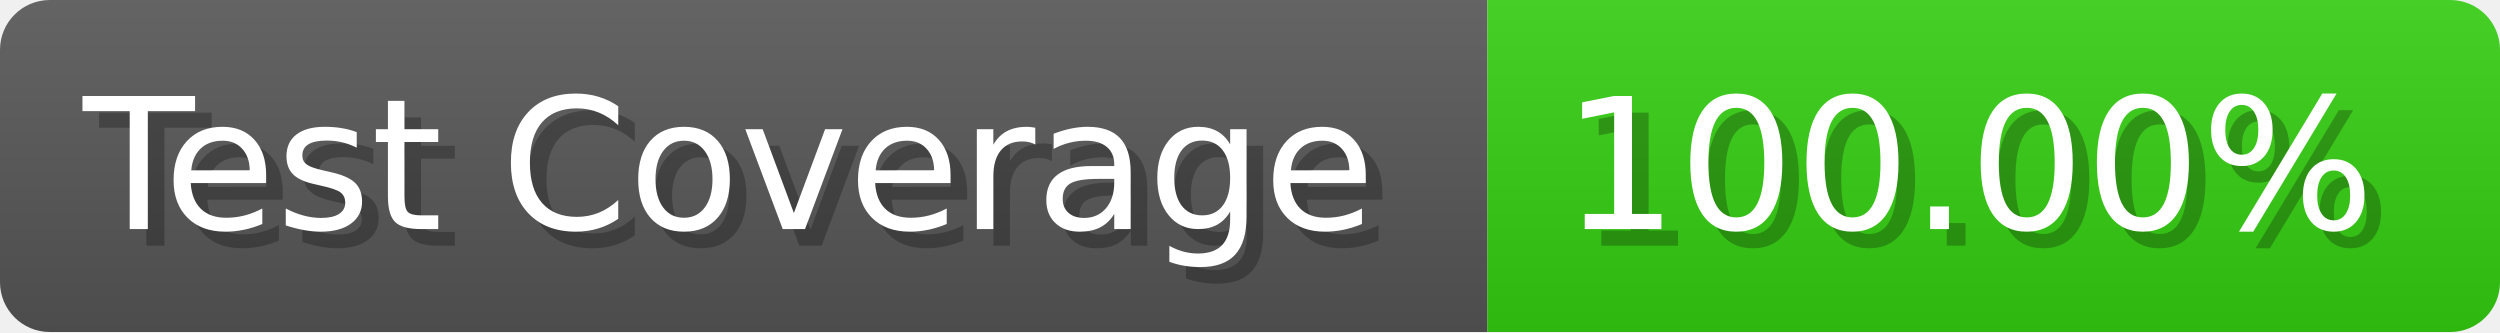
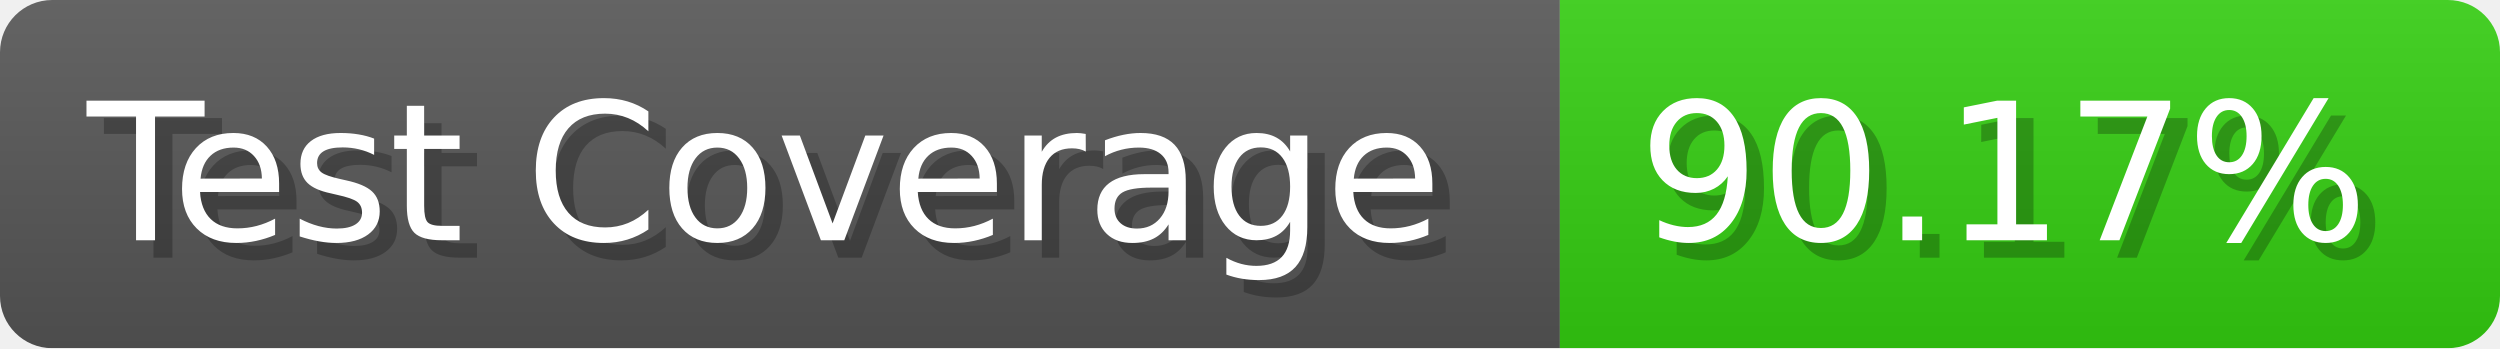
- <svg xmlns="http://www.w3.org/2000/svg" width="150.6" height="20" viewBox="0 0 1506 200" role="img" aria-label="Test Coverage: 100.00%">
+ <svg xmlns="http://www.w3.org/2000/svg" width="143.6" height="20" viewBox="0 0 1436 200" role="img" aria-label="Test Coverage: 90.17%">
  <linearGradient id="a" x2="0" y2="100%">
    <stop offset="0" stop-opacity=".1" stop-color="#EEE" />
    <stop offset="1" stop-opacity=".1" />
  </linearGradient>
  <mask id="m">
-     <rect width="1506" height="200" rx="30" fill="#FFF" />
+     <rect width="1436" height="200" rx="30" fill="#FFF" />
  </mask>
  <g mask="url(#m)">
    <rect width="896" height="200" fill="#555" />
-     <rect width="610" height="200" fill="#3C1" x="896" />
-     <rect width="1506" height="200" fill="url(#a)" />
+     <rect width="540" height="200" fill="#3C1" x="896" />
+     <rect width="1436" height="200" fill="url(#a)" />
  </g>
  <g aria-hidden="true" fill="#fff" text-anchor="start" font-family="Verdana,DejaVu Sans,sans-serif" font-size="110">
    <text x="60" y="148" textLength="796" fill="#000" opacity="0.25">Test Coverage</text>
    <text x="50" y="138" textLength="796">Test Coverage</text>
-     <text x="951" y="148" textLength="510" fill="#000" opacity="0.25">100.00%</text>
-     <text x="941" y="138" textLength="510">100.00%</text>
+     <text x="951" y="148" textLength="440" fill="#000" opacity="0.25">90.17%</text>
+     <text x="941" y="138" textLength="440">90.17%</text>
  </g>
</svg>
